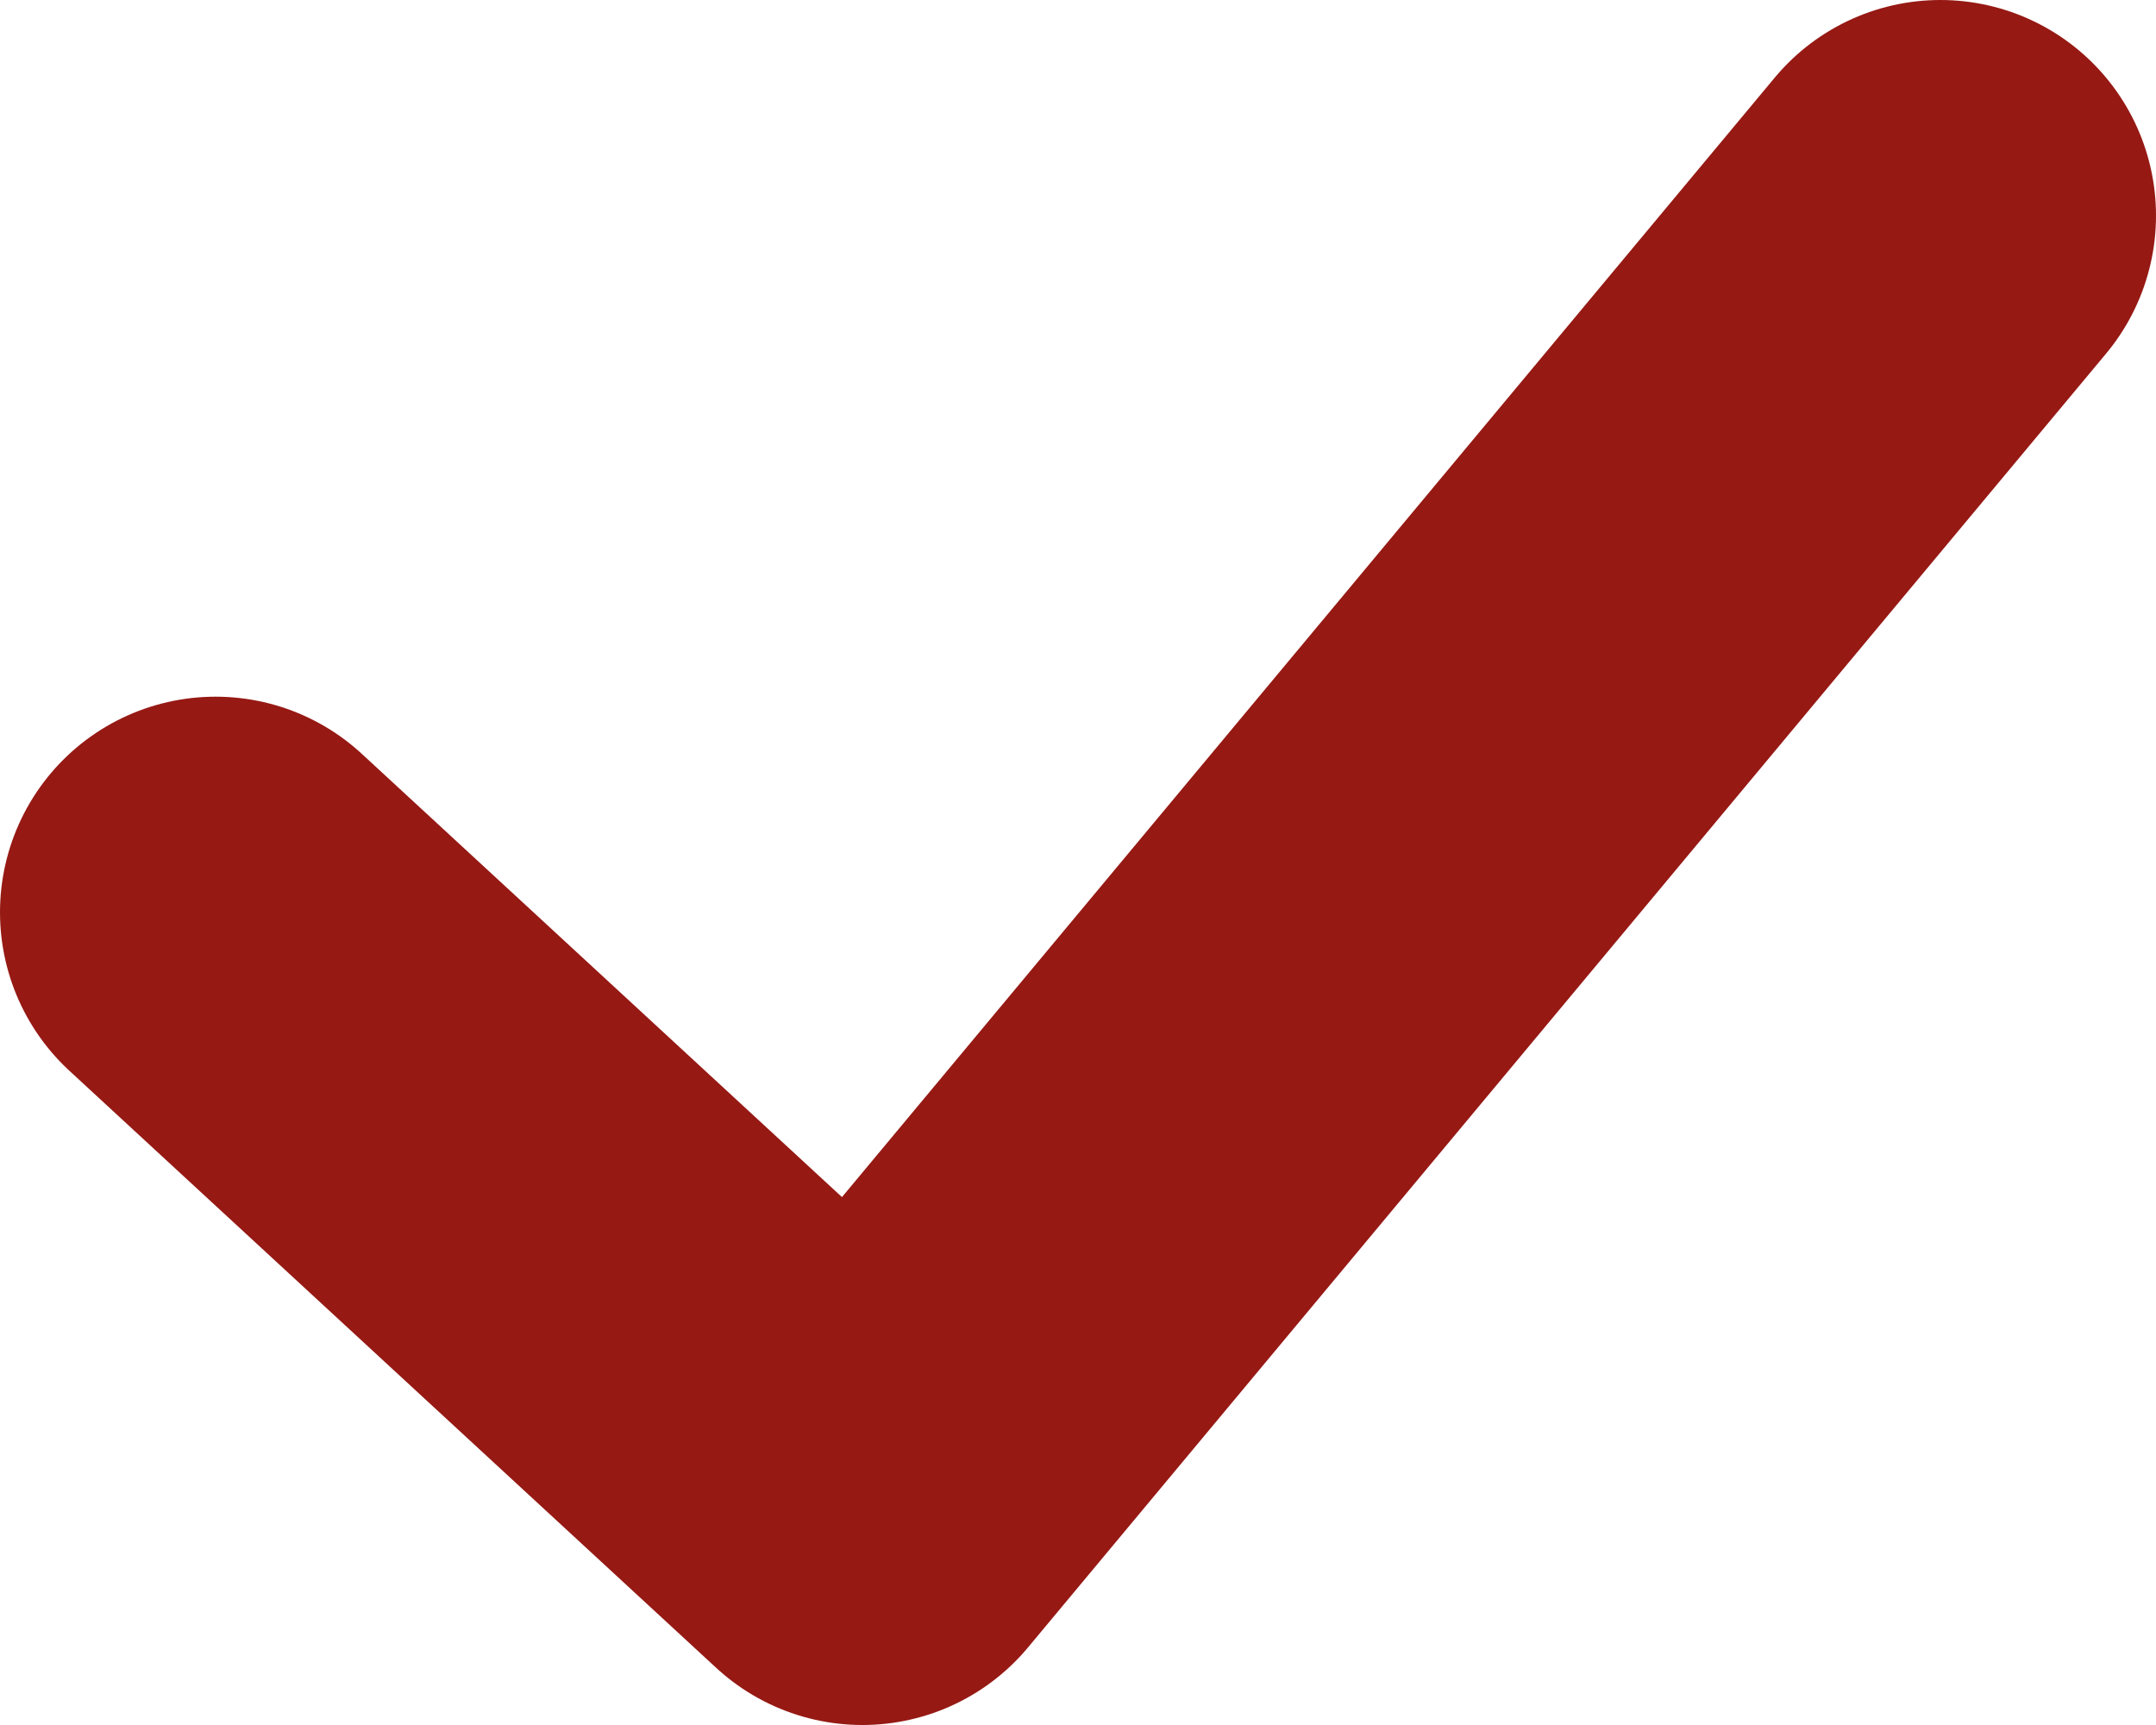
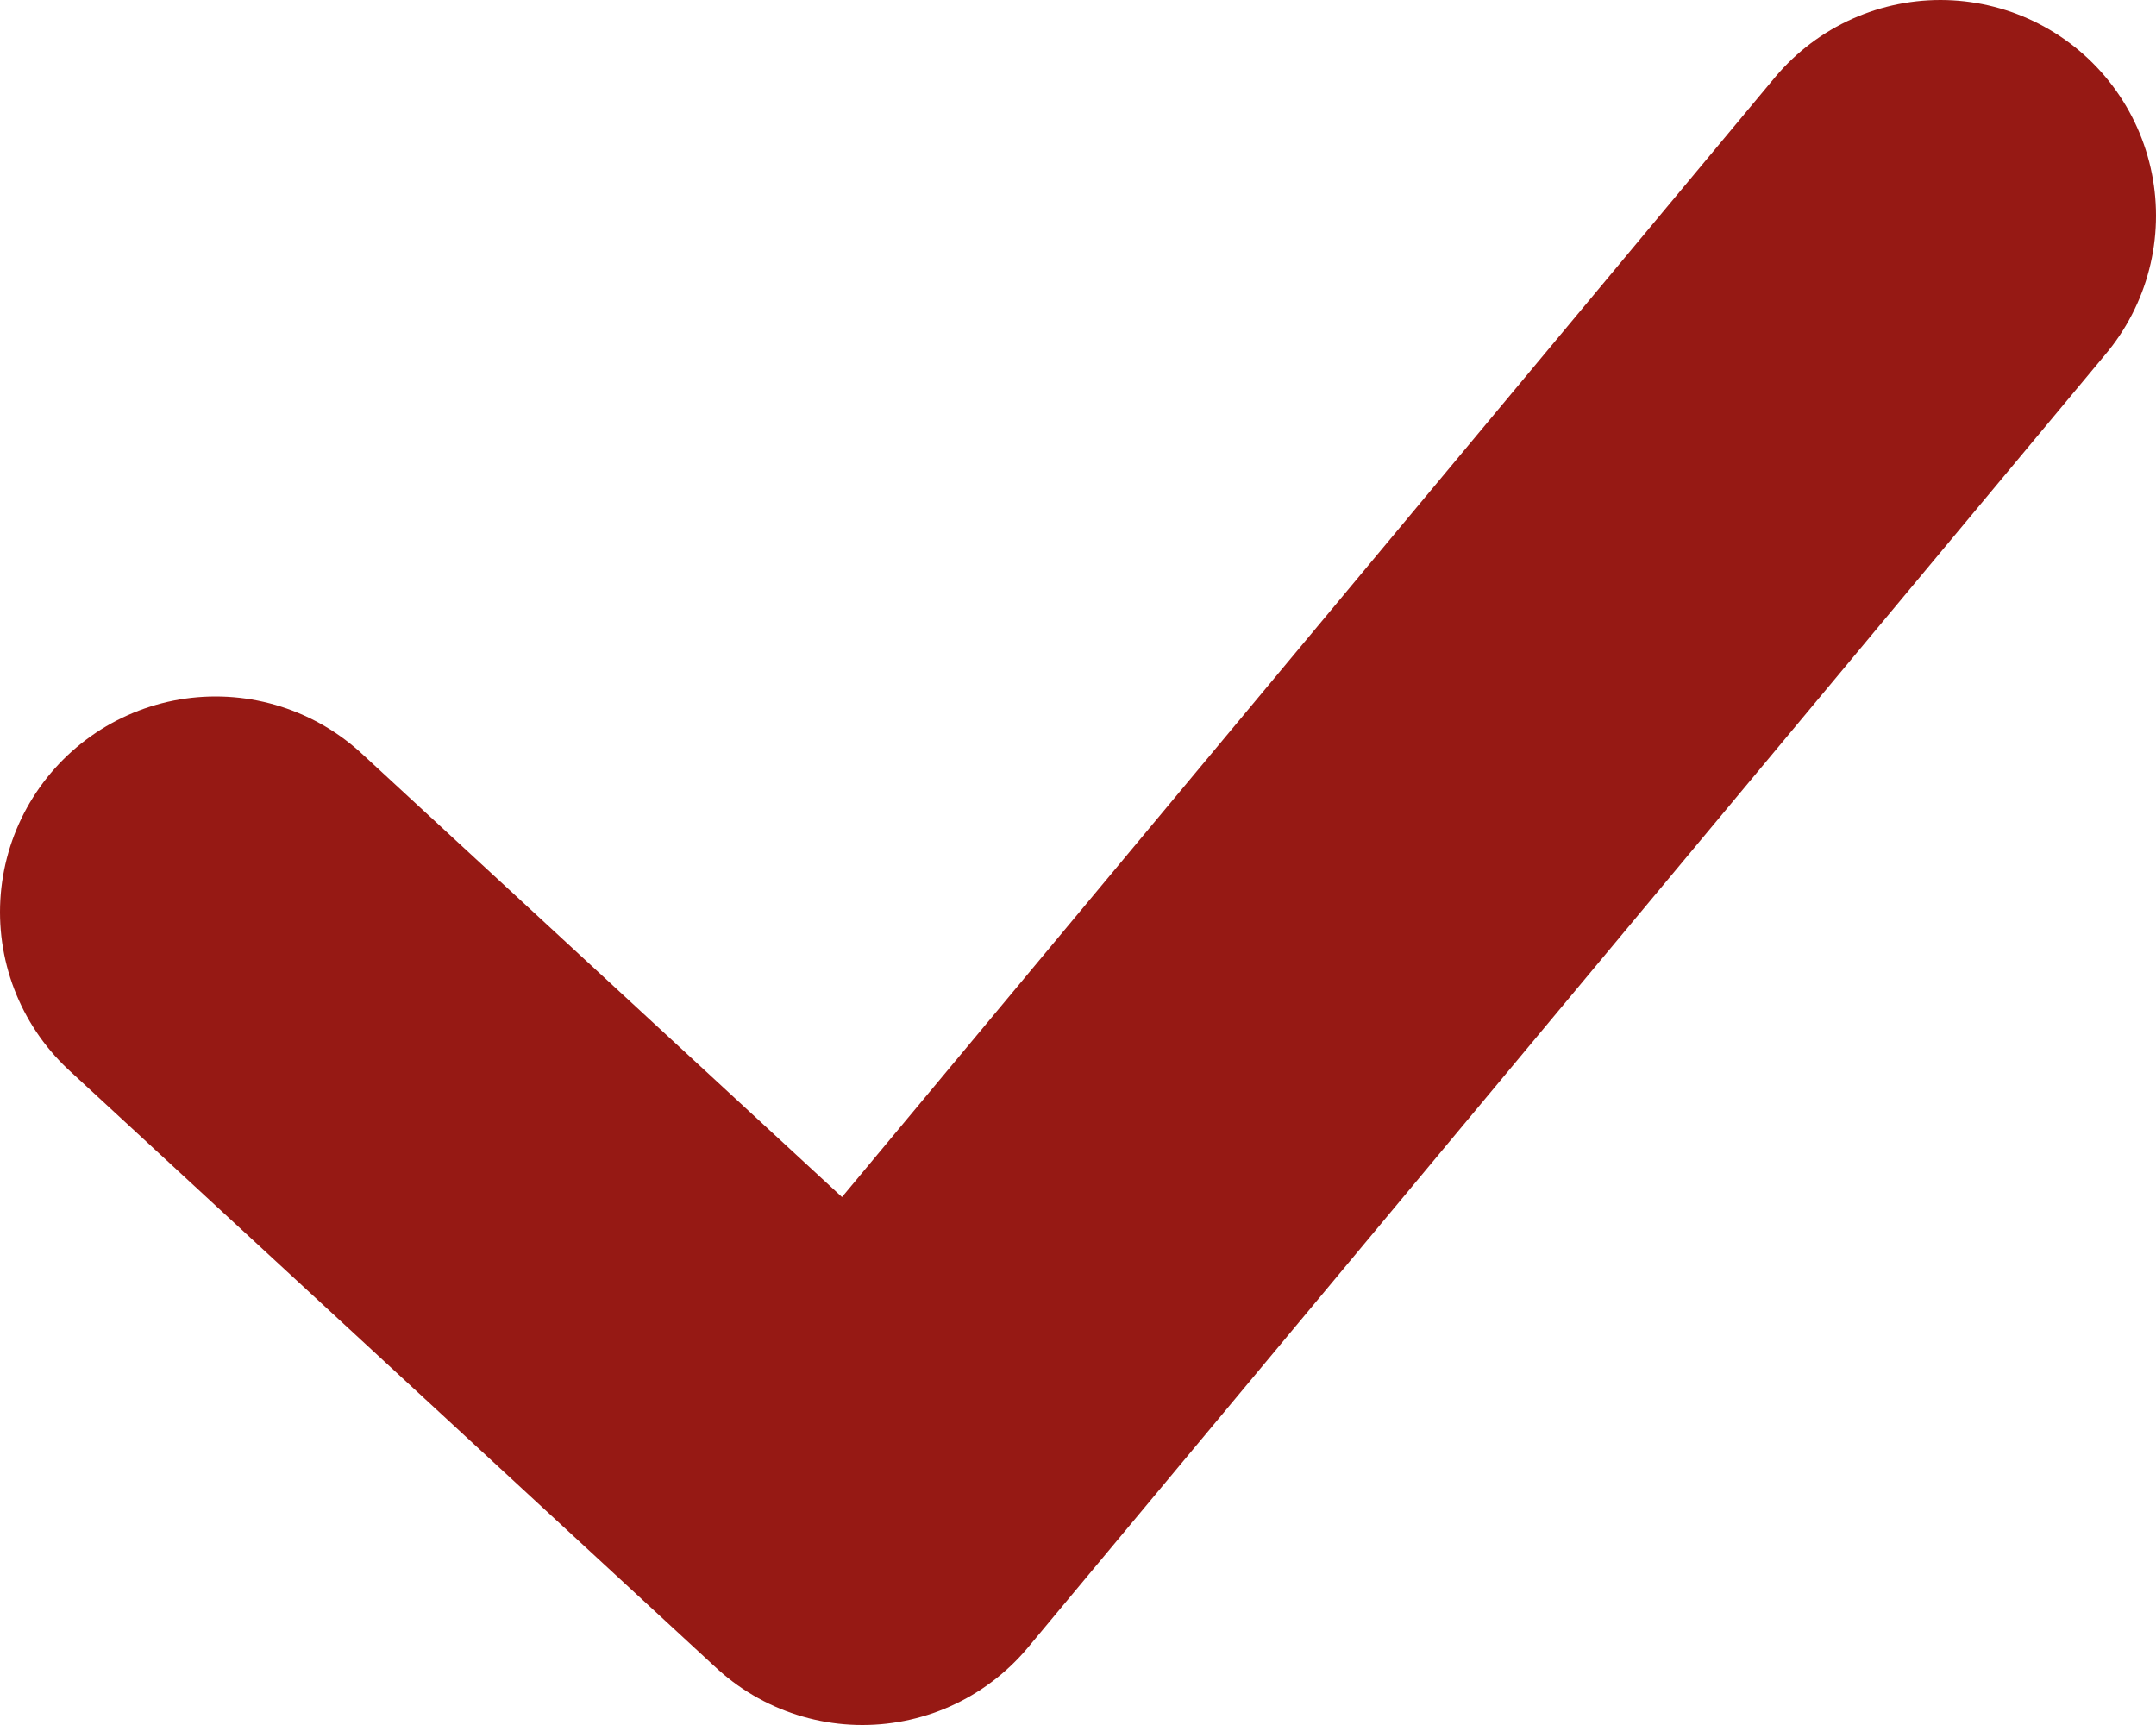
- <svg xmlns="http://www.w3.org/2000/svg" width="10" height="8" viewBox="0 0 10 8" fill="none">
-   <path d="M1 4.231L4 7L9 1" stroke="#961914" stroke-width="2" stroke-linecap="round" stroke-linejoin="round" />
+ <svg xmlns="http://www.w3.org/2000/svg" width="10" height="8" fill="none">
+   <path d="M1 4.23L4 7l5-6" stroke="#961914" stroke-width="2" stroke-linecap="round" stroke-linejoin="round" />
</svg>
